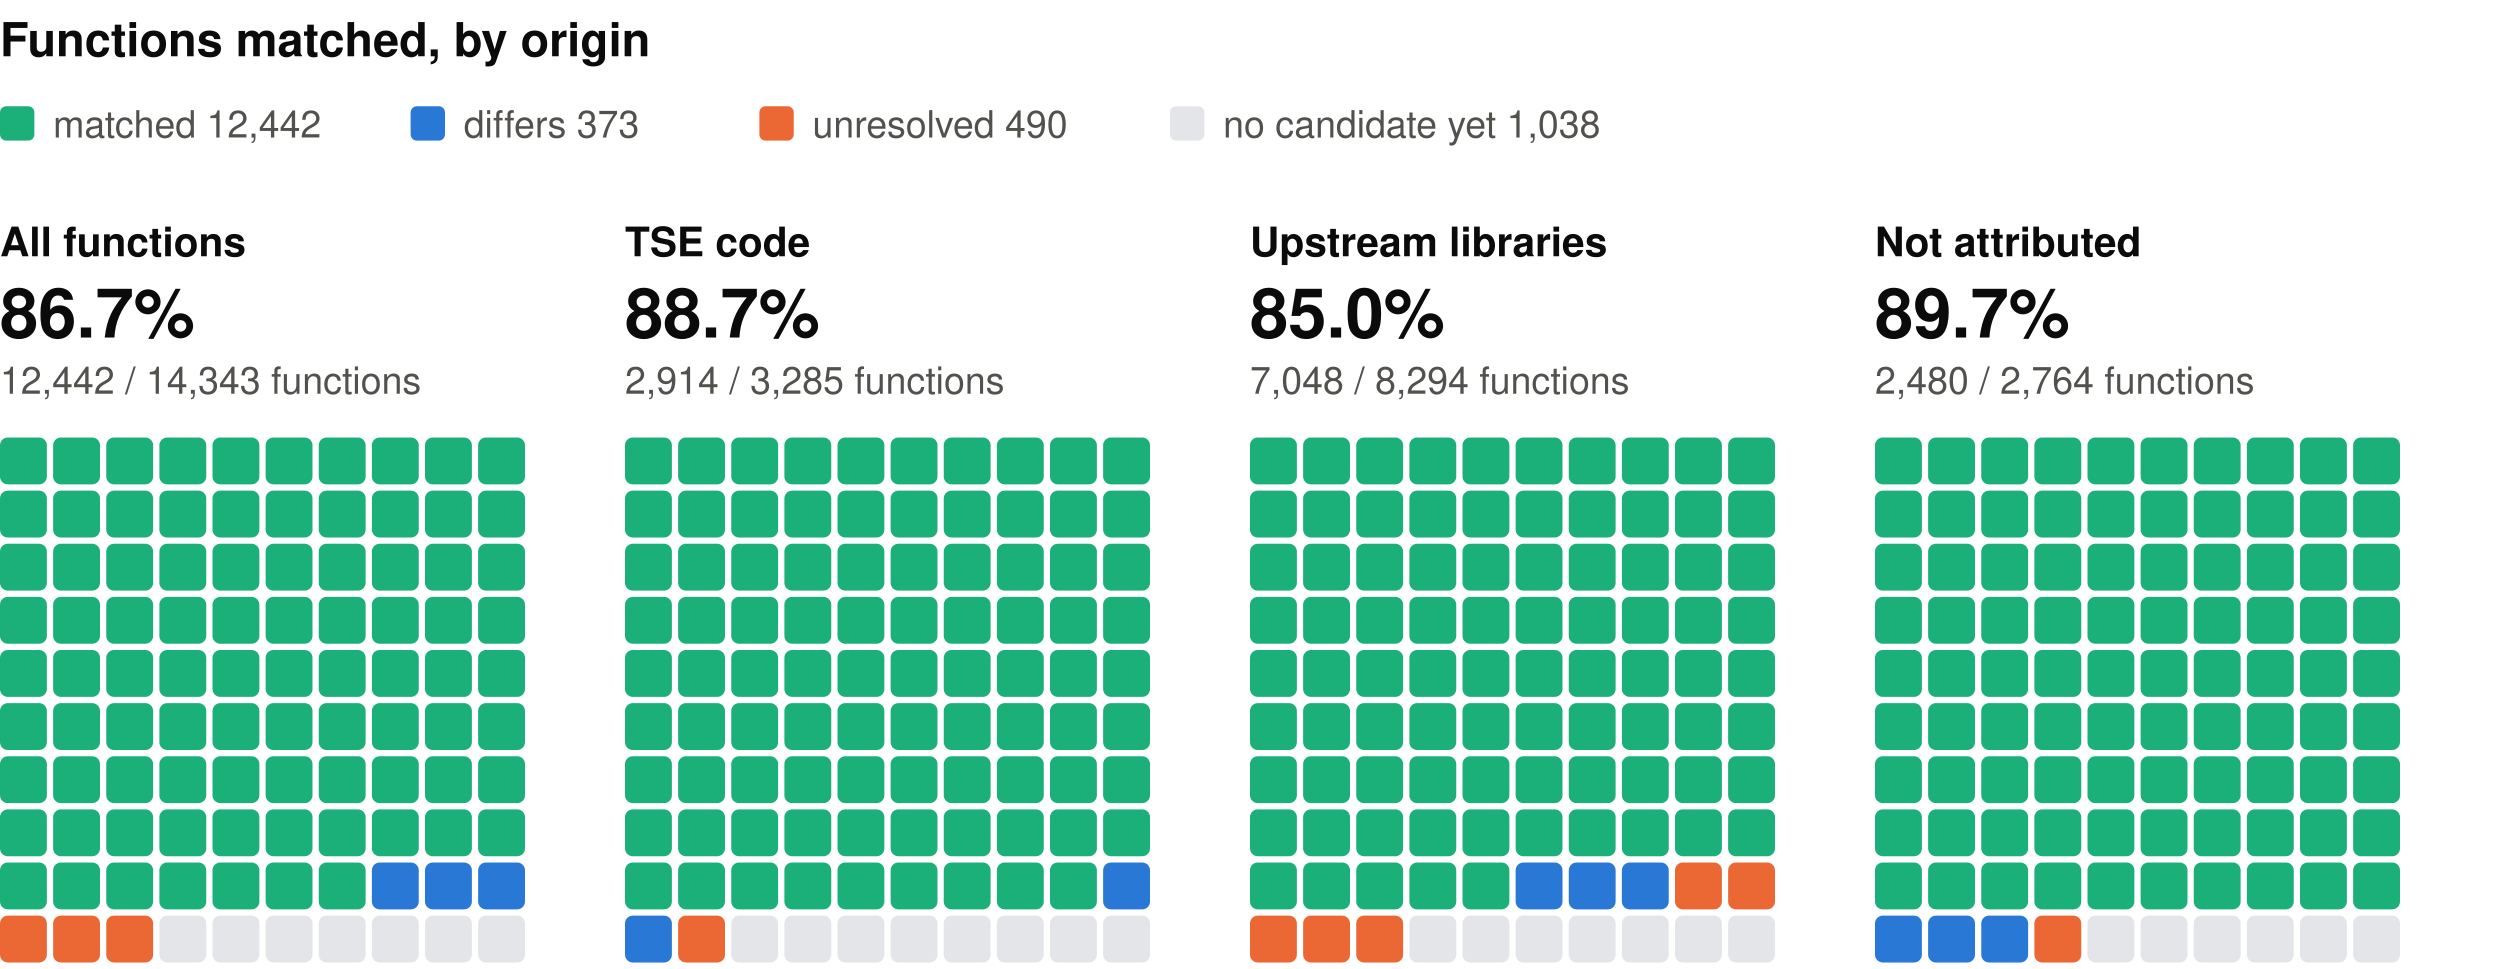
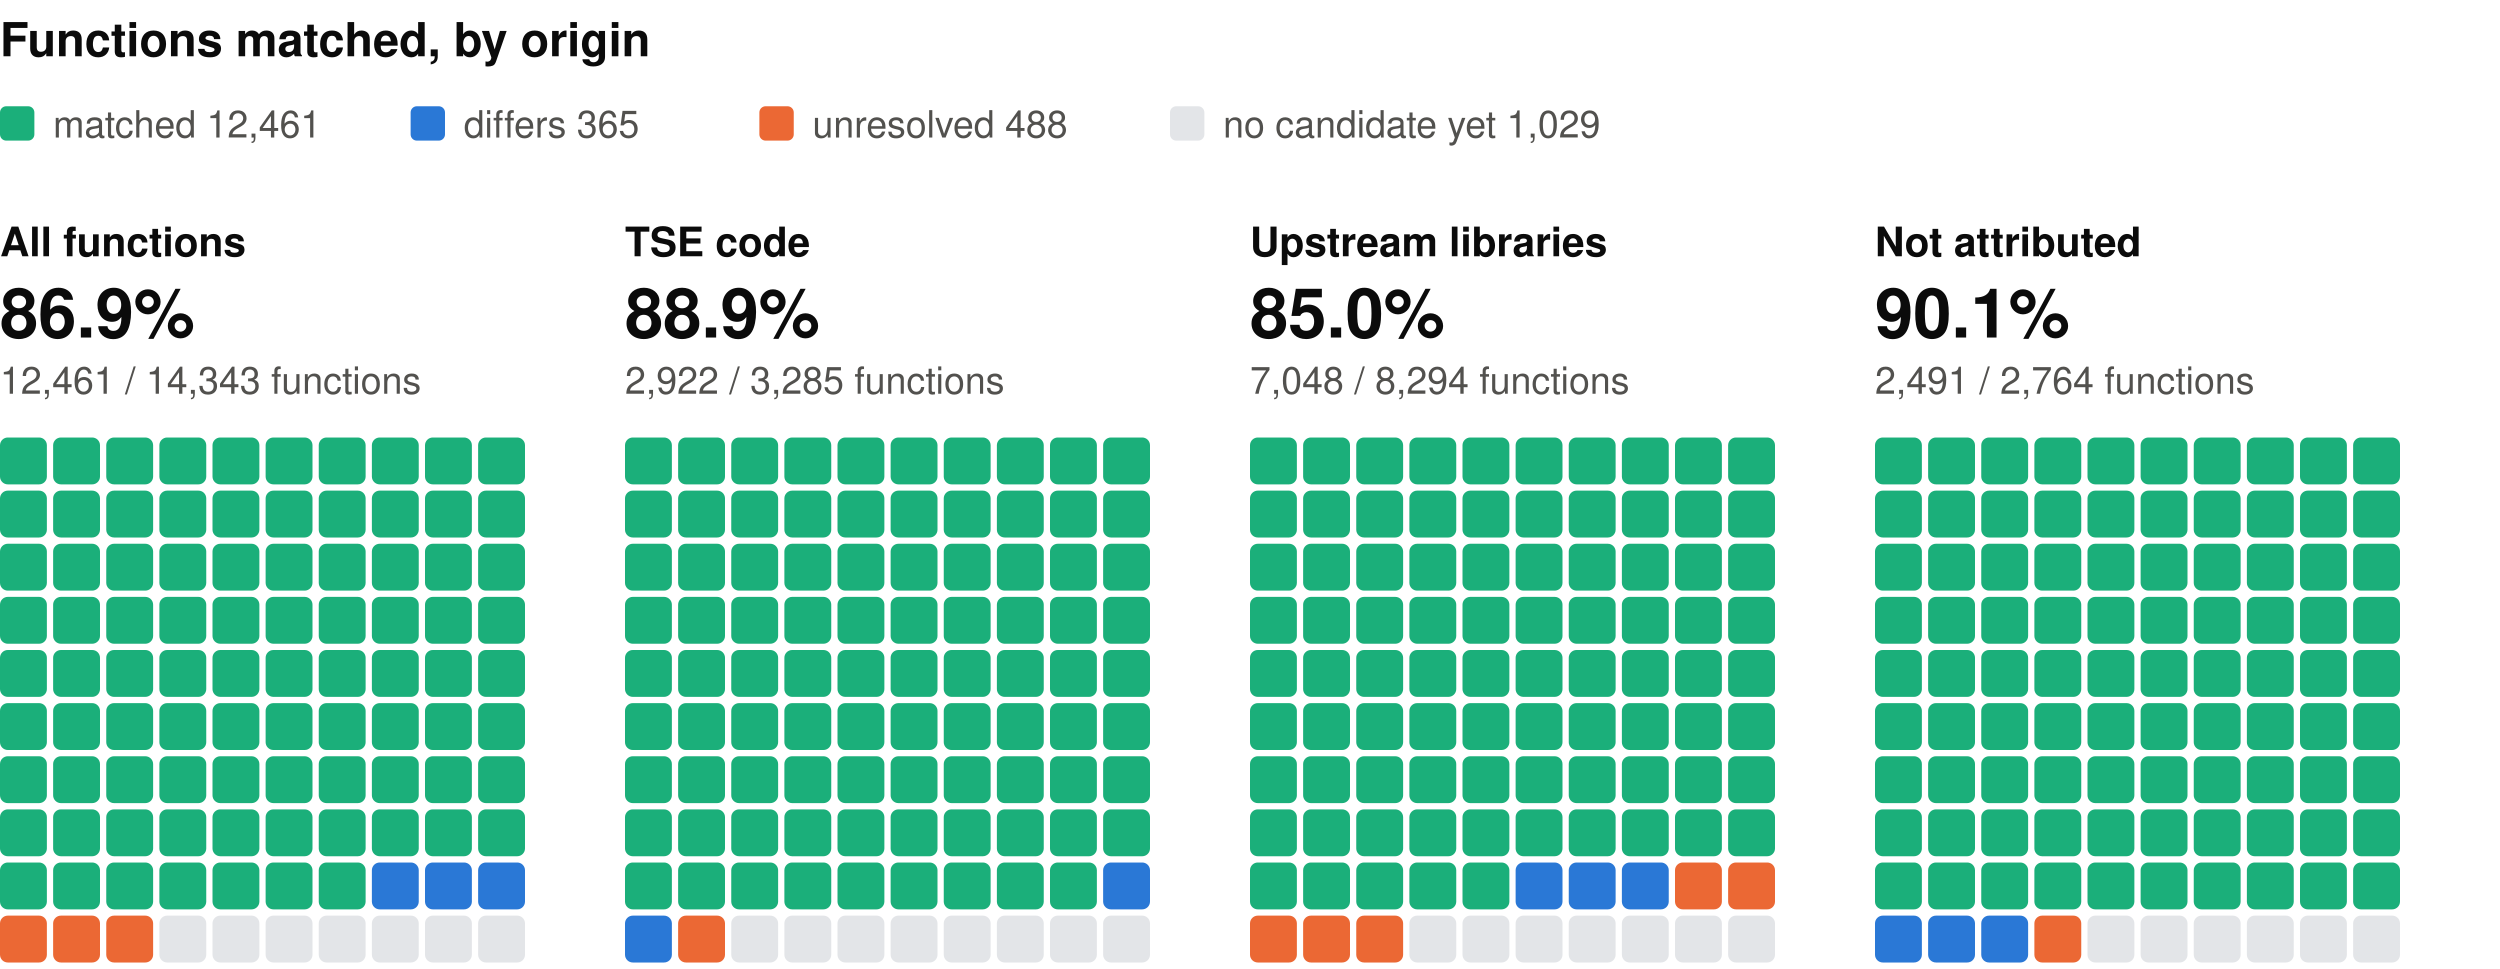
<svg xmlns="http://www.w3.org/2000/svg" width="800" height="310" viewBox="0 0 800 310" role="img" aria-label="Functions matched, by origin: one square per percent, coloured by verdict" font-family="system-ui, -apple-system, 'Segoe UI', Helvetica, Arial, sans-serif">
  <text x="0" y="18" font-size="15" fill="#0b0b0b" font-weight="600">Functions matched, by origin</text>
  <rect x="0" y="34" width="11" height="11" rx="2" fill="#1baf7a" />
-   <text x="17" y="44" font-size="12" fill="#52514e">matched 12,442</text>
+   <text x="17" y="44" font-size="12" fill="#52514e">matched 12,461</text>
  <rect x="131.4" y="34" width="11" height="11" rx="2" fill="#2a78d6" />
-   <text x="148.4" y="44" font-size="12" fill="#52514e">differs 373</text>
+   <text x="148.4" y="44" font-size="12" fill="#52514e">differs 365</text>
  <rect x="243" y="34" width="11" height="11" rx="2" fill="#eb6834" />
-   <text x="260" y="44" font-size="12" fill="#52514e">unresolved 490</text>
+   <text x="260" y="44" font-size="12" fill="#52514e">unresolved 488</text>
  <rect x="374.4" y="34" width="11" height="11" rx="2" fill="#e3e5e8" />
-   <text x="391.4" y="44" font-size="12" fill="#52514e">no candidate yet 1,038</text>
+   <text x="391.4" y="44" font-size="12" fill="#52514e">no candidate yet 1,029</text>
  <text x="0" y="82" font-size="13" fill="#0b0b0b" font-weight="600">All functions</text>
-   <text x="0" y="108" font-size="22" fill="#0b0b0b" font-weight="600">86.7%</text>
-   <text x="0" y="126" font-size="12" fill="#52514e">12,442 / 14,343 functions</text>
+   <text x="0" y="108" font-size="22" fill="#0b0b0b" font-weight="600">86.9%</text>
+   <text x="0" y="126" font-size="12" fill="#52514e">12,461 / 14,343 functions</text>
  <rect x="0" y="140" width="15" height="15" rx="2.5" fill="#1baf7a" />
  <rect x="17" y="140" width="15" height="15" rx="2.5" fill="#1baf7a" />
  <rect x="34" y="140" width="15" height="15" rx="2.5" fill="#1baf7a" />
  <rect x="51" y="140" width="15" height="15" rx="2.5" fill="#1baf7a" />
  <rect x="68" y="140" width="15" height="15" rx="2.5" fill="#1baf7a" />
  <rect x="85" y="140" width="15" height="15" rx="2.5" fill="#1baf7a" />
  <rect x="102" y="140" width="15" height="15" rx="2.5" fill="#1baf7a" />
  <rect x="119" y="140" width="15" height="15" rx="2.5" fill="#1baf7a" />
  <rect x="136" y="140" width="15" height="15" rx="2.5" fill="#1baf7a" />
  <rect x="153" y="140" width="15" height="15" rx="2.5" fill="#1baf7a" />
  <rect x="0" y="157" width="15" height="15" rx="2.5" fill="#1baf7a" />
  <rect x="17" y="157" width="15" height="15" rx="2.5" fill="#1baf7a" />
  <rect x="34" y="157" width="15" height="15" rx="2.5" fill="#1baf7a" />
  <rect x="51" y="157" width="15" height="15" rx="2.5" fill="#1baf7a" />
  <rect x="68" y="157" width="15" height="15" rx="2.5" fill="#1baf7a" />
  <rect x="85" y="157" width="15" height="15" rx="2.5" fill="#1baf7a" />
  <rect x="102" y="157" width="15" height="15" rx="2.5" fill="#1baf7a" />
  <rect x="119" y="157" width="15" height="15" rx="2.5" fill="#1baf7a" />
  <rect x="136" y="157" width="15" height="15" rx="2.5" fill="#1baf7a" />
  <rect x="153" y="157" width="15" height="15" rx="2.5" fill="#1baf7a" />
  <rect x="0" y="174" width="15" height="15" rx="2.5" fill="#1baf7a" />
  <rect x="17" y="174" width="15" height="15" rx="2.5" fill="#1baf7a" />
  <rect x="34" y="174" width="15" height="15" rx="2.5" fill="#1baf7a" />
  <rect x="51" y="174" width="15" height="15" rx="2.5" fill="#1baf7a" />
  <rect x="68" y="174" width="15" height="15" rx="2.5" fill="#1baf7a" />
  <rect x="85" y="174" width="15" height="15" rx="2.5" fill="#1baf7a" />
  <rect x="102" y="174" width="15" height="15" rx="2.5" fill="#1baf7a" />
  <rect x="119" y="174" width="15" height="15" rx="2.5" fill="#1baf7a" />
  <rect x="136" y="174" width="15" height="15" rx="2.5" fill="#1baf7a" />
  <rect x="153" y="174" width="15" height="15" rx="2.5" fill="#1baf7a" />
  <rect x="0" y="191" width="15" height="15" rx="2.5" fill="#1baf7a" />
  <rect x="17" y="191" width="15" height="15" rx="2.5" fill="#1baf7a" />
  <rect x="34" y="191" width="15" height="15" rx="2.5" fill="#1baf7a" />
  <rect x="51" y="191" width="15" height="15" rx="2.5" fill="#1baf7a" />
  <rect x="68" y="191" width="15" height="15" rx="2.5" fill="#1baf7a" />
  <rect x="85" y="191" width="15" height="15" rx="2.5" fill="#1baf7a" />
  <rect x="102" y="191" width="15" height="15" rx="2.5" fill="#1baf7a" />
  <rect x="119" y="191" width="15" height="15" rx="2.5" fill="#1baf7a" />
  <rect x="136" y="191" width="15" height="15" rx="2.5" fill="#1baf7a" />
  <rect x="153" y="191" width="15" height="15" rx="2.5" fill="#1baf7a" />
  <rect x="0" y="208" width="15" height="15" rx="2.5" fill="#1baf7a" />
  <rect x="17" y="208" width="15" height="15" rx="2.5" fill="#1baf7a" />
  <rect x="34" y="208" width="15" height="15" rx="2.5" fill="#1baf7a" />
  <rect x="51" y="208" width="15" height="15" rx="2.5" fill="#1baf7a" />
  <rect x="68" y="208" width="15" height="15" rx="2.5" fill="#1baf7a" />
  <rect x="85" y="208" width="15" height="15" rx="2.5" fill="#1baf7a" />
  <rect x="102" y="208" width="15" height="15" rx="2.5" fill="#1baf7a" />
  <rect x="119" y="208" width="15" height="15" rx="2.5" fill="#1baf7a" />
  <rect x="136" y="208" width="15" height="15" rx="2.5" fill="#1baf7a" />
  <rect x="153" y="208" width="15" height="15" rx="2.5" fill="#1baf7a" />
  <rect x="0" y="225" width="15" height="15" rx="2.5" fill="#1baf7a" />
  <rect x="17" y="225" width="15" height="15" rx="2.5" fill="#1baf7a" />
  <rect x="34" y="225" width="15" height="15" rx="2.5" fill="#1baf7a" />
  <rect x="51" y="225" width="15" height="15" rx="2.5" fill="#1baf7a" />
  <rect x="68" y="225" width="15" height="15" rx="2.5" fill="#1baf7a" />
  <rect x="85" y="225" width="15" height="15" rx="2.5" fill="#1baf7a" />
  <rect x="102" y="225" width="15" height="15" rx="2.5" fill="#1baf7a" />
  <rect x="119" y="225" width="15" height="15" rx="2.5" fill="#1baf7a" />
  <rect x="136" y="225" width="15" height="15" rx="2.5" fill="#1baf7a" />
  <rect x="153" y="225" width="15" height="15" rx="2.5" fill="#1baf7a" />
  <rect x="0" y="242" width="15" height="15" rx="2.5" fill="#1baf7a" />
  <rect x="17" y="242" width="15" height="15" rx="2.5" fill="#1baf7a" />
  <rect x="34" y="242" width="15" height="15" rx="2.5" fill="#1baf7a" />
  <rect x="51" y="242" width="15" height="15" rx="2.5" fill="#1baf7a" />
  <rect x="68" y="242" width="15" height="15" rx="2.5" fill="#1baf7a" />
  <rect x="85" y="242" width="15" height="15" rx="2.5" fill="#1baf7a" />
  <rect x="102" y="242" width="15" height="15" rx="2.5" fill="#1baf7a" />
  <rect x="119" y="242" width="15" height="15" rx="2.5" fill="#1baf7a" />
  <rect x="136" y="242" width="15" height="15" rx="2.5" fill="#1baf7a" />
  <rect x="153" y="242" width="15" height="15" rx="2.5" fill="#1baf7a" />
  <rect x="0" y="259" width="15" height="15" rx="2.5" fill="#1baf7a" />
  <rect x="17" y="259" width="15" height="15" rx="2.5" fill="#1baf7a" />
  <rect x="34" y="259" width="15" height="15" rx="2.5" fill="#1baf7a" />
  <rect x="51" y="259" width="15" height="15" rx="2.5" fill="#1baf7a" />
  <rect x="68" y="259" width="15" height="15" rx="2.5" fill="#1baf7a" />
  <rect x="85" y="259" width="15" height="15" rx="2.5" fill="#1baf7a" />
  <rect x="102" y="259" width="15" height="15" rx="2.5" fill="#1baf7a" />
  <rect x="119" y="259" width="15" height="15" rx="2.5" fill="#1baf7a" />
  <rect x="136" y="259" width="15" height="15" rx="2.5" fill="#1baf7a" />
  <rect x="153" y="259" width="15" height="15" rx="2.5" fill="#1baf7a" />
  <rect x="0" y="276" width="15" height="15" rx="2.5" fill="#1baf7a" />
  <rect x="17" y="276" width="15" height="15" rx="2.5" fill="#1baf7a" />
  <rect x="34" y="276" width="15" height="15" rx="2.5" fill="#1baf7a" />
  <rect x="51" y="276" width="15" height="15" rx="2.5" fill="#1baf7a" />
  <rect x="68" y="276" width="15" height="15" rx="2.5" fill="#1baf7a" />
  <rect x="85" y="276" width="15" height="15" rx="2.5" fill="#1baf7a" />
  <rect x="102" y="276" width="15" height="15" rx="2.5" fill="#1baf7a" />
  <rect x="119" y="276" width="15" height="15" rx="2.5" fill="#2a78d6" />
  <rect x="136" y="276" width="15" height="15" rx="2.5" fill="#2a78d6" />
  <rect x="153" y="276" width="15" height="15" rx="2.5" fill="#2a78d6" />
  <rect x="0" y="293" width="15" height="15" rx="2.5" fill="#eb6834" />
  <rect x="17" y="293" width="15" height="15" rx="2.5" fill="#eb6834" />
  <rect x="34" y="293" width="15" height="15" rx="2.5" fill="#eb6834" />
  <rect x="51" y="293" width="15" height="15" rx="2.5" fill="#e3e5e8" />
  <rect x="68" y="293" width="15" height="15" rx="2.5" fill="#e3e5e8" />
  <rect x="85" y="293" width="15" height="15" rx="2.5" fill="#e3e5e8" />
  <rect x="102" y="293" width="15" height="15" rx="2.5" fill="#e3e5e8" />
  <rect x="119" y="293" width="15" height="15" rx="2.5" fill="#e3e5e8" />
  <rect x="136" y="293" width="15" height="15" rx="2.5" fill="#e3e5e8" />
  <rect x="153" y="293" width="15" height="15" rx="2.5" fill="#e3e5e8" />
  <text x="200" y="82" font-size="13" fill="#0b0b0b" font-weight="600">TSE code</text>
-   <text x="200" y="108" font-size="22" fill="#0b0b0b" font-weight="600">88.7%</text>
-   <text x="200" y="126" font-size="12" fill="#52514e">2,914 / 3,285 functions</text>
+   <text x="200" y="108" font-size="22" fill="#0b0b0b" font-weight="600">88.9%</text>
+   <text x="200" y="126" font-size="12" fill="#52514e">2,922 / 3,285 functions</text>
  <rect x="200" y="140" width="15" height="15" rx="2.5" fill="#1baf7a" />
  <rect x="217" y="140" width="15" height="15" rx="2.5" fill="#1baf7a" />
  <rect x="234" y="140" width="15" height="15" rx="2.5" fill="#1baf7a" />
  <rect x="251" y="140" width="15" height="15" rx="2.5" fill="#1baf7a" />
  <rect x="268" y="140" width="15" height="15" rx="2.5" fill="#1baf7a" />
  <rect x="285" y="140" width="15" height="15" rx="2.5" fill="#1baf7a" />
  <rect x="302" y="140" width="15" height="15" rx="2.5" fill="#1baf7a" />
  <rect x="319" y="140" width="15" height="15" rx="2.5" fill="#1baf7a" />
  <rect x="336" y="140" width="15" height="15" rx="2.5" fill="#1baf7a" />
  <rect x="353" y="140" width="15" height="15" rx="2.5" fill="#1baf7a" />
  <rect x="200" y="157" width="15" height="15" rx="2.5" fill="#1baf7a" />
  <rect x="217" y="157" width="15" height="15" rx="2.5" fill="#1baf7a" />
  <rect x="234" y="157" width="15" height="15" rx="2.5" fill="#1baf7a" />
  <rect x="251" y="157" width="15" height="15" rx="2.5" fill="#1baf7a" />
  <rect x="268" y="157" width="15" height="15" rx="2.5" fill="#1baf7a" />
  <rect x="285" y="157" width="15" height="15" rx="2.5" fill="#1baf7a" />
  <rect x="302" y="157" width="15" height="15" rx="2.5" fill="#1baf7a" />
  <rect x="319" y="157" width="15" height="15" rx="2.5" fill="#1baf7a" />
  <rect x="336" y="157" width="15" height="15" rx="2.5" fill="#1baf7a" />
  <rect x="353" y="157" width="15" height="15" rx="2.5" fill="#1baf7a" />
  <rect x="200" y="174" width="15" height="15" rx="2.5" fill="#1baf7a" />
  <rect x="217" y="174" width="15" height="15" rx="2.5" fill="#1baf7a" />
  <rect x="234" y="174" width="15" height="15" rx="2.5" fill="#1baf7a" />
  <rect x="251" y="174" width="15" height="15" rx="2.5" fill="#1baf7a" />
  <rect x="268" y="174" width="15" height="15" rx="2.5" fill="#1baf7a" />
  <rect x="285" y="174" width="15" height="15" rx="2.5" fill="#1baf7a" />
  <rect x="302" y="174" width="15" height="15" rx="2.5" fill="#1baf7a" />
  <rect x="319" y="174" width="15" height="15" rx="2.5" fill="#1baf7a" />
  <rect x="336" y="174" width="15" height="15" rx="2.5" fill="#1baf7a" />
  <rect x="353" y="174" width="15" height="15" rx="2.5" fill="#1baf7a" />
  <rect x="200" y="191" width="15" height="15" rx="2.5" fill="#1baf7a" />
  <rect x="217" y="191" width="15" height="15" rx="2.5" fill="#1baf7a" />
  <rect x="234" y="191" width="15" height="15" rx="2.5" fill="#1baf7a" />
  <rect x="251" y="191" width="15" height="15" rx="2.5" fill="#1baf7a" />
  <rect x="268" y="191" width="15" height="15" rx="2.5" fill="#1baf7a" />
  <rect x="285" y="191" width="15" height="15" rx="2.5" fill="#1baf7a" />
  <rect x="302" y="191" width="15" height="15" rx="2.5" fill="#1baf7a" />
  <rect x="319" y="191" width="15" height="15" rx="2.5" fill="#1baf7a" />
  <rect x="336" y="191" width="15" height="15" rx="2.5" fill="#1baf7a" />
  <rect x="353" y="191" width="15" height="15" rx="2.5" fill="#1baf7a" />
  <rect x="200" y="208" width="15" height="15" rx="2.5" fill="#1baf7a" />
  <rect x="217" y="208" width="15" height="15" rx="2.5" fill="#1baf7a" />
  <rect x="234" y="208" width="15" height="15" rx="2.5" fill="#1baf7a" />
  <rect x="251" y="208" width="15" height="15" rx="2.5" fill="#1baf7a" />
  <rect x="268" y="208" width="15" height="15" rx="2.5" fill="#1baf7a" />
  <rect x="285" y="208" width="15" height="15" rx="2.5" fill="#1baf7a" />
  <rect x="302" y="208" width="15" height="15" rx="2.5" fill="#1baf7a" />
  <rect x="319" y="208" width="15" height="15" rx="2.5" fill="#1baf7a" />
  <rect x="336" y="208" width="15" height="15" rx="2.5" fill="#1baf7a" />
  <rect x="353" y="208" width="15" height="15" rx="2.5" fill="#1baf7a" />
  <rect x="200" y="225" width="15" height="15" rx="2.5" fill="#1baf7a" />
  <rect x="217" y="225" width="15" height="15" rx="2.5" fill="#1baf7a" />
  <rect x="234" y="225" width="15" height="15" rx="2.5" fill="#1baf7a" />
  <rect x="251" y="225" width="15" height="15" rx="2.5" fill="#1baf7a" />
  <rect x="268" y="225" width="15" height="15" rx="2.5" fill="#1baf7a" />
  <rect x="285" y="225" width="15" height="15" rx="2.5" fill="#1baf7a" />
  <rect x="302" y="225" width="15" height="15" rx="2.5" fill="#1baf7a" />
  <rect x="319" y="225" width="15" height="15" rx="2.5" fill="#1baf7a" />
  <rect x="336" y="225" width="15" height="15" rx="2.5" fill="#1baf7a" />
  <rect x="353" y="225" width="15" height="15" rx="2.5" fill="#1baf7a" />
  <rect x="200" y="242" width="15" height="15" rx="2.5" fill="#1baf7a" />
  <rect x="217" y="242" width="15" height="15" rx="2.5" fill="#1baf7a" />
  <rect x="234" y="242" width="15" height="15" rx="2.5" fill="#1baf7a" />
  <rect x="251" y="242" width="15" height="15" rx="2.5" fill="#1baf7a" />
  <rect x="268" y="242" width="15" height="15" rx="2.5" fill="#1baf7a" />
  <rect x="285" y="242" width="15" height="15" rx="2.5" fill="#1baf7a" />
  <rect x="302" y="242" width="15" height="15" rx="2.5" fill="#1baf7a" />
  <rect x="319" y="242" width="15" height="15" rx="2.5" fill="#1baf7a" />
  <rect x="336" y="242" width="15" height="15" rx="2.5" fill="#1baf7a" />
  <rect x="353" y="242" width="15" height="15" rx="2.5" fill="#1baf7a" />
  <rect x="200" y="259" width="15" height="15" rx="2.5" fill="#1baf7a" />
  <rect x="217" y="259" width="15" height="15" rx="2.5" fill="#1baf7a" />
  <rect x="234" y="259" width="15" height="15" rx="2.5" fill="#1baf7a" />
  <rect x="251" y="259" width="15" height="15" rx="2.5" fill="#1baf7a" />
  <rect x="268" y="259" width="15" height="15" rx="2.5" fill="#1baf7a" />
  <rect x="285" y="259" width="15" height="15" rx="2.5" fill="#1baf7a" />
  <rect x="302" y="259" width="15" height="15" rx="2.5" fill="#1baf7a" />
  <rect x="319" y="259" width="15" height="15" rx="2.5" fill="#1baf7a" />
  <rect x="336" y="259" width="15" height="15" rx="2.5" fill="#1baf7a" />
  <rect x="353" y="259" width="15" height="15" rx="2.5" fill="#1baf7a" />
  <rect x="200" y="276" width="15" height="15" rx="2.5" fill="#1baf7a" />
  <rect x="217" y="276" width="15" height="15" rx="2.5" fill="#1baf7a" />
  <rect x="234" y="276" width="15" height="15" rx="2.5" fill="#1baf7a" />
  <rect x="251" y="276" width="15" height="15" rx="2.5" fill="#1baf7a" />
  <rect x="268" y="276" width="15" height="15" rx="2.5" fill="#1baf7a" />
  <rect x="285" y="276" width="15" height="15" rx="2.5" fill="#1baf7a" />
  <rect x="302" y="276" width="15" height="15" rx="2.5" fill="#1baf7a" />
  <rect x="319" y="276" width="15" height="15" rx="2.5" fill="#1baf7a" />
  <rect x="336" y="276" width="15" height="15" rx="2.5" fill="#1baf7a" />
  <rect x="353" y="276" width="15" height="15" rx="2.5" fill="#2a78d6" />
  <rect x="200" y="293" width="15" height="15" rx="2.5" fill="#2a78d6" />
  <rect x="217" y="293" width="15" height="15" rx="2.5" fill="#eb6834" />
  <rect x="234" y="293" width="15" height="15" rx="2.5" fill="#e3e5e8" />
  <rect x="251" y="293" width="15" height="15" rx="2.5" fill="#e3e5e8" />
  <rect x="268" y="293" width="15" height="15" rx="2.5" fill="#e3e5e8" />
  <rect x="285" y="293" width="15" height="15" rx="2.5" fill="#e3e5e8" />
  <rect x="302" y="293" width="15" height="15" rx="2.5" fill="#e3e5e8" />
  <rect x="319" y="293" width="15" height="15" rx="2.5" fill="#e3e5e8" />
  <rect x="336" y="293" width="15" height="15" rx="2.5" fill="#e3e5e8" />
  <rect x="353" y="293" width="15" height="15" rx="2.5" fill="#e3e5e8" />
  <text x="400" y="82" font-size="13" fill="#0b0b0b" font-weight="600">Upstream libraries</text>
  <text x="400" y="108" font-size="22" fill="#0b0b0b" font-weight="600">85.0%</text>
  <text x="400" y="126" font-size="12" fill="#52514e">7,048 / 8,294 functions</text>
  <rect x="400" y="140" width="15" height="15" rx="2.5" fill="#1baf7a" />
  <rect x="417" y="140" width="15" height="15" rx="2.5" fill="#1baf7a" />
  <rect x="434" y="140" width="15" height="15" rx="2.5" fill="#1baf7a" />
  <rect x="451" y="140" width="15" height="15" rx="2.5" fill="#1baf7a" />
  <rect x="468" y="140" width="15" height="15" rx="2.5" fill="#1baf7a" />
  <rect x="485" y="140" width="15" height="15" rx="2.5" fill="#1baf7a" />
  <rect x="502" y="140" width="15" height="15" rx="2.5" fill="#1baf7a" />
  <rect x="519" y="140" width="15" height="15" rx="2.5" fill="#1baf7a" />
  <rect x="536" y="140" width="15" height="15" rx="2.5" fill="#1baf7a" />
  <rect x="553" y="140" width="15" height="15" rx="2.5" fill="#1baf7a" />
  <rect x="400" y="157" width="15" height="15" rx="2.5" fill="#1baf7a" />
  <rect x="417" y="157" width="15" height="15" rx="2.5" fill="#1baf7a" />
  <rect x="434" y="157" width="15" height="15" rx="2.5" fill="#1baf7a" />
  <rect x="451" y="157" width="15" height="15" rx="2.5" fill="#1baf7a" />
  <rect x="468" y="157" width="15" height="15" rx="2.5" fill="#1baf7a" />
  <rect x="485" y="157" width="15" height="15" rx="2.5" fill="#1baf7a" />
  <rect x="502" y="157" width="15" height="15" rx="2.5" fill="#1baf7a" />
  <rect x="519" y="157" width="15" height="15" rx="2.5" fill="#1baf7a" />
  <rect x="536" y="157" width="15" height="15" rx="2.5" fill="#1baf7a" />
  <rect x="553" y="157" width="15" height="15" rx="2.5" fill="#1baf7a" />
  <rect x="400" y="174" width="15" height="15" rx="2.5" fill="#1baf7a" />
  <rect x="417" y="174" width="15" height="15" rx="2.5" fill="#1baf7a" />
  <rect x="434" y="174" width="15" height="15" rx="2.5" fill="#1baf7a" />
  <rect x="451" y="174" width="15" height="15" rx="2.5" fill="#1baf7a" />
  <rect x="468" y="174" width="15" height="15" rx="2.5" fill="#1baf7a" />
  <rect x="485" y="174" width="15" height="15" rx="2.5" fill="#1baf7a" />
  <rect x="502" y="174" width="15" height="15" rx="2.5" fill="#1baf7a" />
  <rect x="519" y="174" width="15" height="15" rx="2.5" fill="#1baf7a" />
  <rect x="536" y="174" width="15" height="15" rx="2.5" fill="#1baf7a" />
  <rect x="553" y="174" width="15" height="15" rx="2.5" fill="#1baf7a" />
  <rect x="400" y="191" width="15" height="15" rx="2.5" fill="#1baf7a" />
  <rect x="417" y="191" width="15" height="15" rx="2.5" fill="#1baf7a" />
  <rect x="434" y="191" width="15" height="15" rx="2.5" fill="#1baf7a" />
  <rect x="451" y="191" width="15" height="15" rx="2.5" fill="#1baf7a" />
  <rect x="468" y="191" width="15" height="15" rx="2.5" fill="#1baf7a" />
  <rect x="485" y="191" width="15" height="15" rx="2.5" fill="#1baf7a" />
  <rect x="502" y="191" width="15" height="15" rx="2.5" fill="#1baf7a" />
  <rect x="519" y="191" width="15" height="15" rx="2.5" fill="#1baf7a" />
  <rect x="536" y="191" width="15" height="15" rx="2.5" fill="#1baf7a" />
  <rect x="553" y="191" width="15" height="15" rx="2.5" fill="#1baf7a" />
  <rect x="400" y="208" width="15" height="15" rx="2.5" fill="#1baf7a" />
  <rect x="417" y="208" width="15" height="15" rx="2.5" fill="#1baf7a" />
  <rect x="434" y="208" width="15" height="15" rx="2.5" fill="#1baf7a" />
  <rect x="451" y="208" width="15" height="15" rx="2.5" fill="#1baf7a" />
  <rect x="468" y="208" width="15" height="15" rx="2.5" fill="#1baf7a" />
  <rect x="485" y="208" width="15" height="15" rx="2.5" fill="#1baf7a" />
  <rect x="502" y="208" width="15" height="15" rx="2.5" fill="#1baf7a" />
  <rect x="519" y="208" width="15" height="15" rx="2.5" fill="#1baf7a" />
  <rect x="536" y="208" width="15" height="15" rx="2.5" fill="#1baf7a" />
  <rect x="553" y="208" width="15" height="15" rx="2.5" fill="#1baf7a" />
  <rect x="400" y="225" width="15" height="15" rx="2.5" fill="#1baf7a" />
  <rect x="417" y="225" width="15" height="15" rx="2.5" fill="#1baf7a" />
  <rect x="434" y="225" width="15" height="15" rx="2.5" fill="#1baf7a" />
  <rect x="451" y="225" width="15" height="15" rx="2.5" fill="#1baf7a" />
  <rect x="468" y="225" width="15" height="15" rx="2.5" fill="#1baf7a" />
  <rect x="485" y="225" width="15" height="15" rx="2.5" fill="#1baf7a" />
  <rect x="502" y="225" width="15" height="15" rx="2.5" fill="#1baf7a" />
  <rect x="519" y="225" width="15" height="15" rx="2.5" fill="#1baf7a" />
  <rect x="536" y="225" width="15" height="15" rx="2.5" fill="#1baf7a" />
  <rect x="553" y="225" width="15" height="15" rx="2.5" fill="#1baf7a" />
  <rect x="400" y="242" width="15" height="15" rx="2.5" fill="#1baf7a" />
  <rect x="417" y="242" width="15" height="15" rx="2.5" fill="#1baf7a" />
  <rect x="434" y="242" width="15" height="15" rx="2.5" fill="#1baf7a" />
  <rect x="451" y="242" width="15" height="15" rx="2.5" fill="#1baf7a" />
  <rect x="468" y="242" width="15" height="15" rx="2.5" fill="#1baf7a" />
  <rect x="485" y="242" width="15" height="15" rx="2.5" fill="#1baf7a" />
  <rect x="502" y="242" width="15" height="15" rx="2.5" fill="#1baf7a" />
  <rect x="519" y="242" width="15" height="15" rx="2.5" fill="#1baf7a" />
  <rect x="536" y="242" width="15" height="15" rx="2.5" fill="#1baf7a" />
  <rect x="553" y="242" width="15" height="15" rx="2.5" fill="#1baf7a" />
  <rect x="400" y="259" width="15" height="15" rx="2.5" fill="#1baf7a" />
  <rect x="417" y="259" width="15" height="15" rx="2.5" fill="#1baf7a" />
  <rect x="434" y="259" width="15" height="15" rx="2.5" fill="#1baf7a" />
  <rect x="451" y="259" width="15" height="15" rx="2.5" fill="#1baf7a" />
  <rect x="468" y="259" width="15" height="15" rx="2.5" fill="#1baf7a" />
  <rect x="485" y="259" width="15" height="15" rx="2.5" fill="#1baf7a" />
  <rect x="502" y="259" width="15" height="15" rx="2.5" fill="#1baf7a" />
  <rect x="519" y="259" width="15" height="15" rx="2.5" fill="#1baf7a" />
  <rect x="536" y="259" width="15" height="15" rx="2.5" fill="#1baf7a" />
  <rect x="553" y="259" width="15" height="15" rx="2.5" fill="#1baf7a" />
  <rect x="400" y="276" width="15" height="15" rx="2.5" fill="#1baf7a" />
  <rect x="417" y="276" width="15" height="15" rx="2.5" fill="#1baf7a" />
  <rect x="434" y="276" width="15" height="15" rx="2.5" fill="#1baf7a" />
  <rect x="451" y="276" width="15" height="15" rx="2.5" fill="#1baf7a" />
  <rect x="468" y="276" width="15" height="15" rx="2.5" fill="#1baf7a" />
  <rect x="485" y="276" width="15" height="15" rx="2.5" fill="#2a78d6" />
  <rect x="502" y="276" width="15" height="15" rx="2.5" fill="#2a78d6" />
  <rect x="519" y="276" width="15" height="15" rx="2.5" fill="#2a78d6" />
  <rect x="536" y="276" width="15" height="15" rx="2.5" fill="#eb6834" />
  <rect x="553" y="276" width="15" height="15" rx="2.5" fill="#eb6834" />
  <rect x="400" y="293" width="15" height="15" rx="2.5" fill="#eb6834" />
  <rect x="417" y="293" width="15" height="15" rx="2.5" fill="#eb6834" />
  <rect x="434" y="293" width="15" height="15" rx="2.5" fill="#eb6834" />
  <rect x="451" y="293" width="15" height="15" rx="2.5" fill="#e3e5e8" />
  <rect x="468" y="293" width="15" height="15" rx="2.5" fill="#e3e5e8" />
  <rect x="485" y="293" width="15" height="15" rx="2.5" fill="#e3e5e8" />
  <rect x="502" y="293" width="15" height="15" rx="2.5" fill="#e3e5e8" />
  <rect x="519" y="293" width="15" height="15" rx="2.5" fill="#e3e5e8" />
  <rect x="536" y="293" width="15" height="15" rx="2.5" fill="#e3e5e8" />
  <rect x="553" y="293" width="15" height="15" rx="2.5" fill="#e3e5e8" />
  <text x="600" y="82" font-size="13" fill="#0b0b0b" font-weight="600">Not attributed</text>
-   <text x="600" y="108" font-size="22" fill="#0b0b0b" font-weight="600">89.7%</text>
-   <text x="600" y="126" font-size="12" fill="#52514e">2,480 / 2,764 functions</text>
+   <text x="600" y="108" font-size="22" fill="#0b0b0b" font-weight="600">90.1%</text>
+   <text x="600" y="126" font-size="12" fill="#52514e">2,491 / 2,764 functions</text>
  <rect x="600" y="140" width="15" height="15" rx="2.5" fill="#1baf7a" />
  <rect x="617" y="140" width="15" height="15" rx="2.5" fill="#1baf7a" />
  <rect x="634" y="140" width="15" height="15" rx="2.5" fill="#1baf7a" />
  <rect x="651" y="140" width="15" height="15" rx="2.5" fill="#1baf7a" />
  <rect x="668" y="140" width="15" height="15" rx="2.5" fill="#1baf7a" />
  <rect x="685" y="140" width="15" height="15" rx="2.5" fill="#1baf7a" />
  <rect x="702" y="140" width="15" height="15" rx="2.5" fill="#1baf7a" />
  <rect x="719" y="140" width="15" height="15" rx="2.5" fill="#1baf7a" />
  <rect x="736" y="140" width="15" height="15" rx="2.5" fill="#1baf7a" />
  <rect x="753" y="140" width="15" height="15" rx="2.5" fill="#1baf7a" />
  <rect x="600" y="157" width="15" height="15" rx="2.5" fill="#1baf7a" />
  <rect x="617" y="157" width="15" height="15" rx="2.5" fill="#1baf7a" />
  <rect x="634" y="157" width="15" height="15" rx="2.5" fill="#1baf7a" />
  <rect x="651" y="157" width="15" height="15" rx="2.5" fill="#1baf7a" />
  <rect x="668" y="157" width="15" height="15" rx="2.5" fill="#1baf7a" />
  <rect x="685" y="157" width="15" height="15" rx="2.5" fill="#1baf7a" />
  <rect x="702" y="157" width="15" height="15" rx="2.5" fill="#1baf7a" />
  <rect x="719" y="157" width="15" height="15" rx="2.5" fill="#1baf7a" />
  <rect x="736" y="157" width="15" height="15" rx="2.5" fill="#1baf7a" />
  <rect x="753" y="157" width="15" height="15" rx="2.5" fill="#1baf7a" />
  <rect x="600" y="174" width="15" height="15" rx="2.5" fill="#1baf7a" />
  <rect x="617" y="174" width="15" height="15" rx="2.5" fill="#1baf7a" />
  <rect x="634" y="174" width="15" height="15" rx="2.5" fill="#1baf7a" />
  <rect x="651" y="174" width="15" height="15" rx="2.5" fill="#1baf7a" />
  <rect x="668" y="174" width="15" height="15" rx="2.5" fill="#1baf7a" />
  <rect x="685" y="174" width="15" height="15" rx="2.5" fill="#1baf7a" />
  <rect x="702" y="174" width="15" height="15" rx="2.5" fill="#1baf7a" />
  <rect x="719" y="174" width="15" height="15" rx="2.5" fill="#1baf7a" />
  <rect x="736" y="174" width="15" height="15" rx="2.5" fill="#1baf7a" />
  <rect x="753" y="174" width="15" height="15" rx="2.5" fill="#1baf7a" />
  <rect x="600" y="191" width="15" height="15" rx="2.5" fill="#1baf7a" />
  <rect x="617" y="191" width="15" height="15" rx="2.5" fill="#1baf7a" />
  <rect x="634" y="191" width="15" height="15" rx="2.5" fill="#1baf7a" />
  <rect x="651" y="191" width="15" height="15" rx="2.5" fill="#1baf7a" />
  <rect x="668" y="191" width="15" height="15" rx="2.5" fill="#1baf7a" />
  <rect x="685" y="191" width="15" height="15" rx="2.5" fill="#1baf7a" />
  <rect x="702" y="191" width="15" height="15" rx="2.5" fill="#1baf7a" />
  <rect x="719" y="191" width="15" height="15" rx="2.5" fill="#1baf7a" />
  <rect x="736" y="191" width="15" height="15" rx="2.5" fill="#1baf7a" />
  <rect x="753" y="191" width="15" height="15" rx="2.5" fill="#1baf7a" />
  <rect x="600" y="208" width="15" height="15" rx="2.5" fill="#1baf7a" />
  <rect x="617" y="208" width="15" height="15" rx="2.5" fill="#1baf7a" />
  <rect x="634" y="208" width="15" height="15" rx="2.5" fill="#1baf7a" />
  <rect x="651" y="208" width="15" height="15" rx="2.5" fill="#1baf7a" />
  <rect x="668" y="208" width="15" height="15" rx="2.5" fill="#1baf7a" />
  <rect x="685" y="208" width="15" height="15" rx="2.5" fill="#1baf7a" />
  <rect x="702" y="208" width="15" height="15" rx="2.5" fill="#1baf7a" />
  <rect x="719" y="208" width="15" height="15" rx="2.5" fill="#1baf7a" />
  <rect x="736" y="208" width="15" height="15" rx="2.5" fill="#1baf7a" />
  <rect x="753" y="208" width="15" height="15" rx="2.5" fill="#1baf7a" />
  <rect x="600" y="225" width="15" height="15" rx="2.5" fill="#1baf7a" />
  <rect x="617" y="225" width="15" height="15" rx="2.5" fill="#1baf7a" />
  <rect x="634" y="225" width="15" height="15" rx="2.5" fill="#1baf7a" />
  <rect x="651" y="225" width="15" height="15" rx="2.5" fill="#1baf7a" />
  <rect x="668" y="225" width="15" height="15" rx="2.5" fill="#1baf7a" />
  <rect x="685" y="225" width="15" height="15" rx="2.5" fill="#1baf7a" />
  <rect x="702" y="225" width="15" height="15" rx="2.5" fill="#1baf7a" />
  <rect x="719" y="225" width="15" height="15" rx="2.5" fill="#1baf7a" />
  <rect x="736" y="225" width="15" height="15" rx="2.5" fill="#1baf7a" />
  <rect x="753" y="225" width="15" height="15" rx="2.5" fill="#1baf7a" />
  <rect x="600" y="242" width="15" height="15" rx="2.5" fill="#1baf7a" />
  <rect x="617" y="242" width="15" height="15" rx="2.5" fill="#1baf7a" />
  <rect x="634" y="242" width="15" height="15" rx="2.5" fill="#1baf7a" />
  <rect x="651" y="242" width="15" height="15" rx="2.5" fill="#1baf7a" />
  <rect x="668" y="242" width="15" height="15" rx="2.5" fill="#1baf7a" />
  <rect x="685" y="242" width="15" height="15" rx="2.5" fill="#1baf7a" />
  <rect x="702" y="242" width="15" height="15" rx="2.5" fill="#1baf7a" />
  <rect x="719" y="242" width="15" height="15" rx="2.5" fill="#1baf7a" />
  <rect x="736" y="242" width="15" height="15" rx="2.5" fill="#1baf7a" />
  <rect x="753" y="242" width="15" height="15" rx="2.5" fill="#1baf7a" />
  <rect x="600" y="259" width="15" height="15" rx="2.5" fill="#1baf7a" />
  <rect x="617" y="259" width="15" height="15" rx="2.5" fill="#1baf7a" />
  <rect x="634" y="259" width="15" height="15" rx="2.5" fill="#1baf7a" />
  <rect x="651" y="259" width="15" height="15" rx="2.5" fill="#1baf7a" />
  <rect x="668" y="259" width="15" height="15" rx="2.5" fill="#1baf7a" />
  <rect x="685" y="259" width="15" height="15" rx="2.5" fill="#1baf7a" />
  <rect x="702" y="259" width="15" height="15" rx="2.5" fill="#1baf7a" />
  <rect x="719" y="259" width="15" height="15" rx="2.5" fill="#1baf7a" />
  <rect x="736" y="259" width="15" height="15" rx="2.5" fill="#1baf7a" />
  <rect x="753" y="259" width="15" height="15" rx="2.5" fill="#1baf7a" />
  <rect x="600" y="276" width="15" height="15" rx="2.5" fill="#1baf7a" />
  <rect x="617" y="276" width="15" height="15" rx="2.5" fill="#1baf7a" />
  <rect x="634" y="276" width="15" height="15" rx="2.5" fill="#1baf7a" />
  <rect x="651" y="276" width="15" height="15" rx="2.5" fill="#1baf7a" />
  <rect x="668" y="276" width="15" height="15" rx="2.5" fill="#1baf7a" />
  <rect x="685" y="276" width="15" height="15" rx="2.5" fill="#1baf7a" />
  <rect x="702" y="276" width="15" height="15" rx="2.5" fill="#1baf7a" />
  <rect x="719" y="276" width="15" height="15" rx="2.5" fill="#1baf7a" />
  <rect x="736" y="276" width="15" height="15" rx="2.5" fill="#1baf7a" />
  <rect x="753" y="276" width="15" height="15" rx="2.5" fill="#1baf7a" />
  <rect x="600" y="293" width="15" height="15" rx="2.5" fill="#2a78d6" />
  <rect x="617" y="293" width="15" height="15" rx="2.5" fill="#2a78d6" />
  <rect x="634" y="293" width="15" height="15" rx="2.5" fill="#2a78d6" />
  <rect x="651" y="293" width="15" height="15" rx="2.5" fill="#eb6834" />
  <rect x="668" y="293" width="15" height="15" rx="2.5" fill="#e3e5e8" />
  <rect x="685" y="293" width="15" height="15" rx="2.5" fill="#e3e5e8" />
  <rect x="702" y="293" width="15" height="15" rx="2.5" fill="#e3e5e8" />
  <rect x="719" y="293" width="15" height="15" rx="2.5" fill="#e3e5e8" />
  <rect x="736" y="293" width="15" height="15" rx="2.5" fill="#e3e5e8" />
  <rect x="753" y="293" width="15" height="15" rx="2.5" fill="#e3e5e8" />
</svg>
